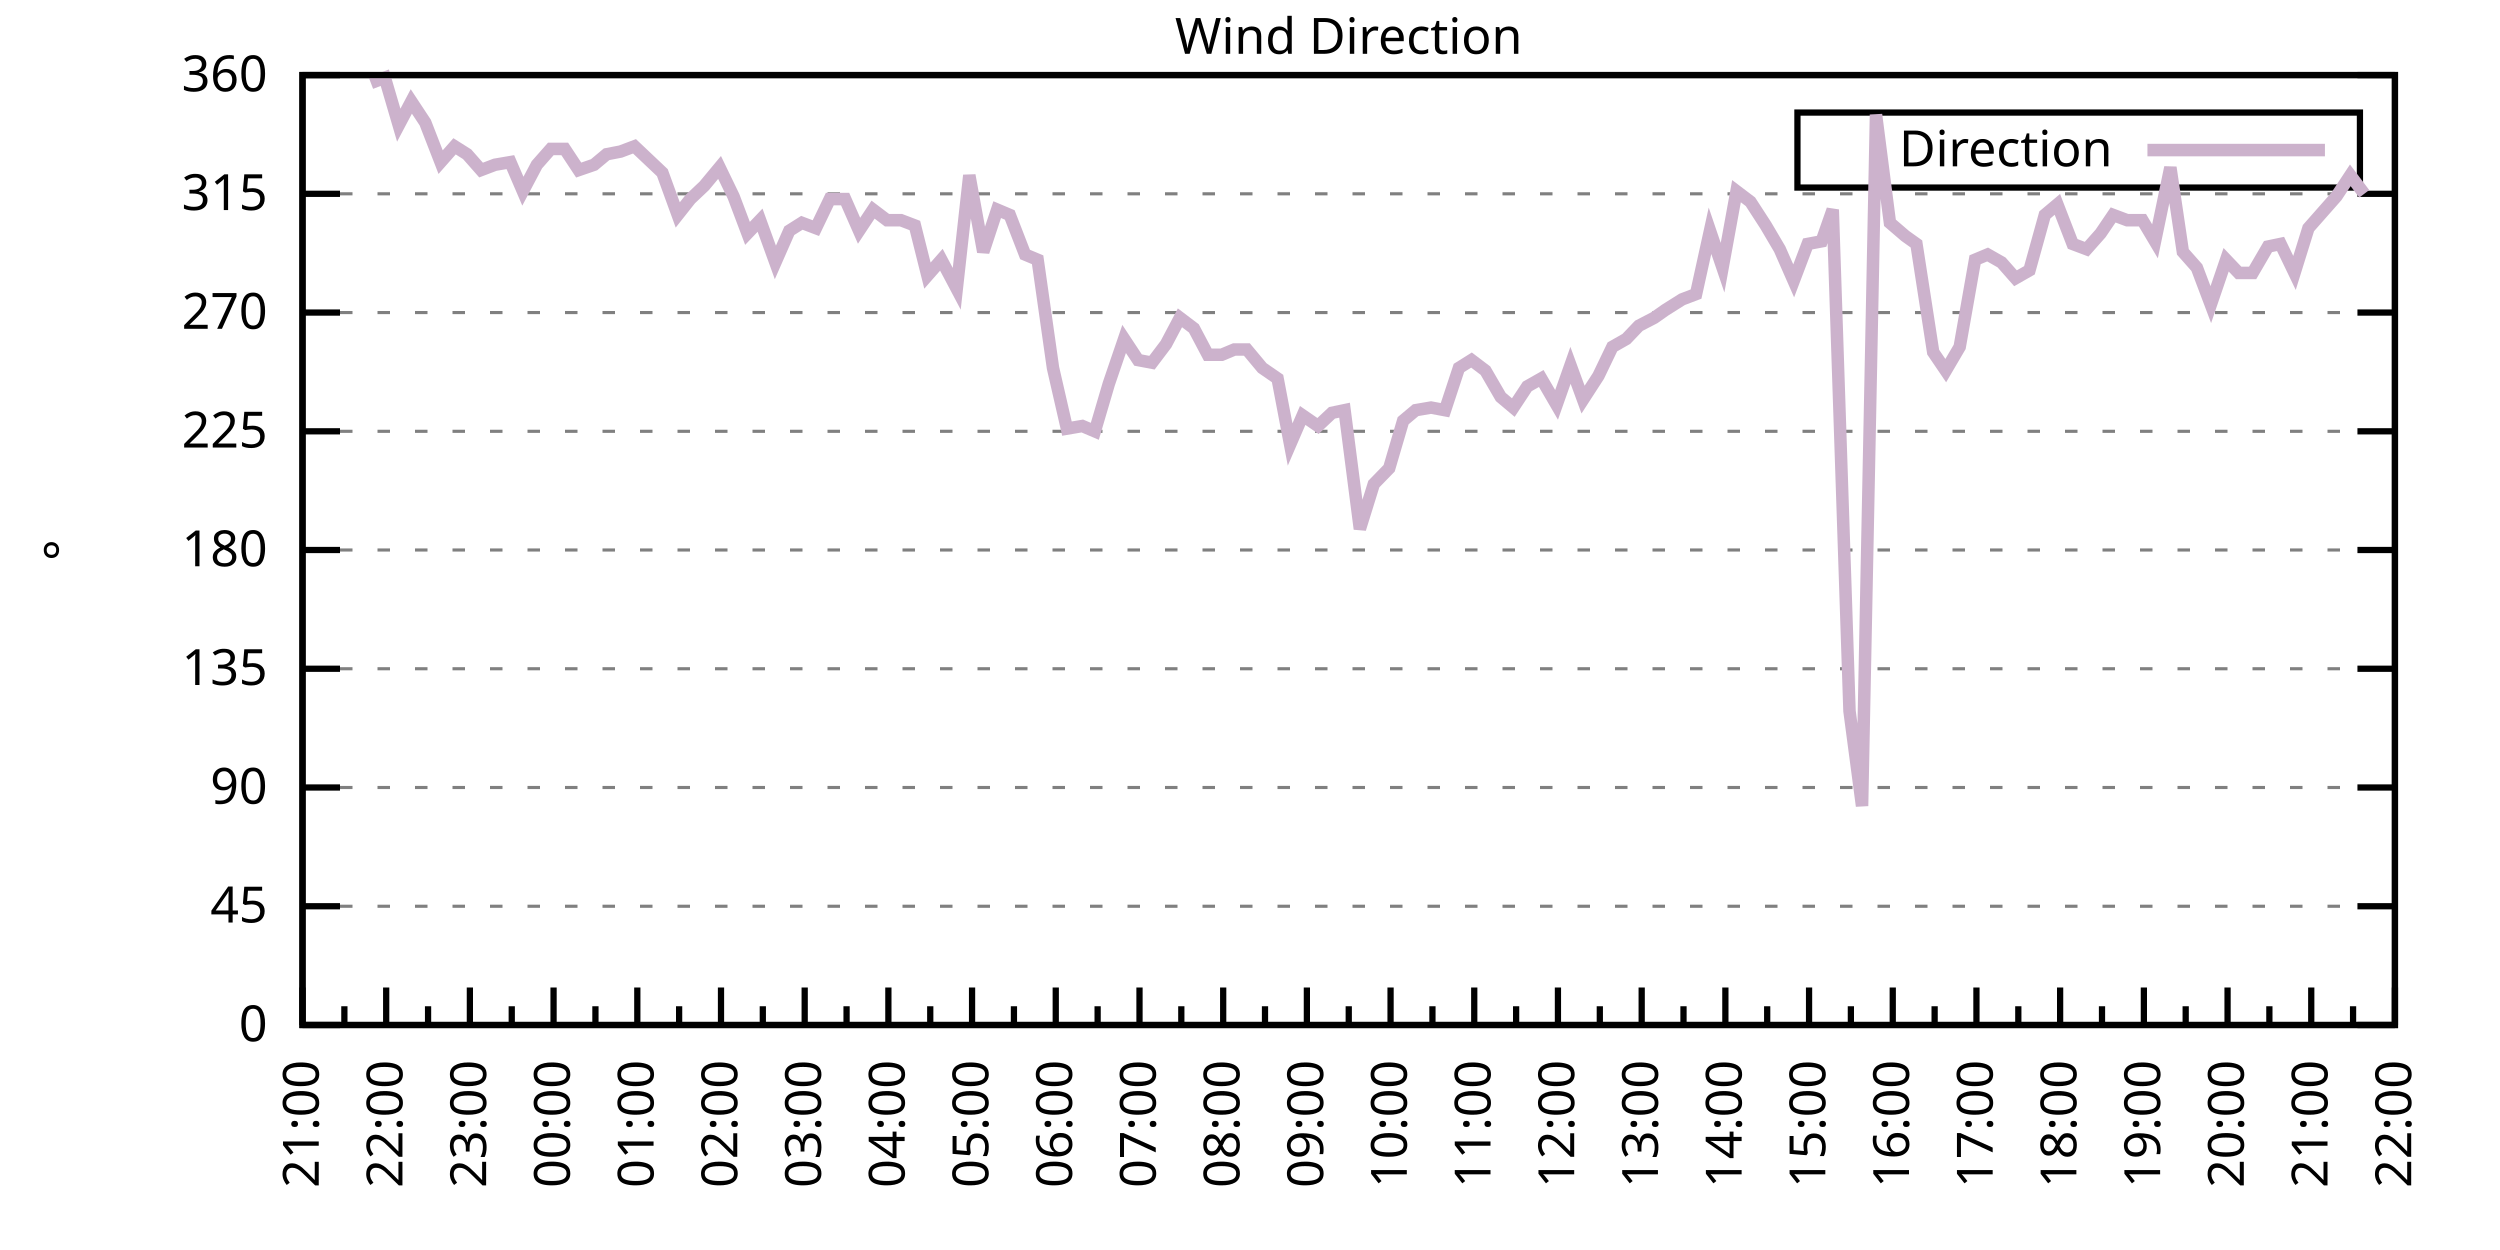
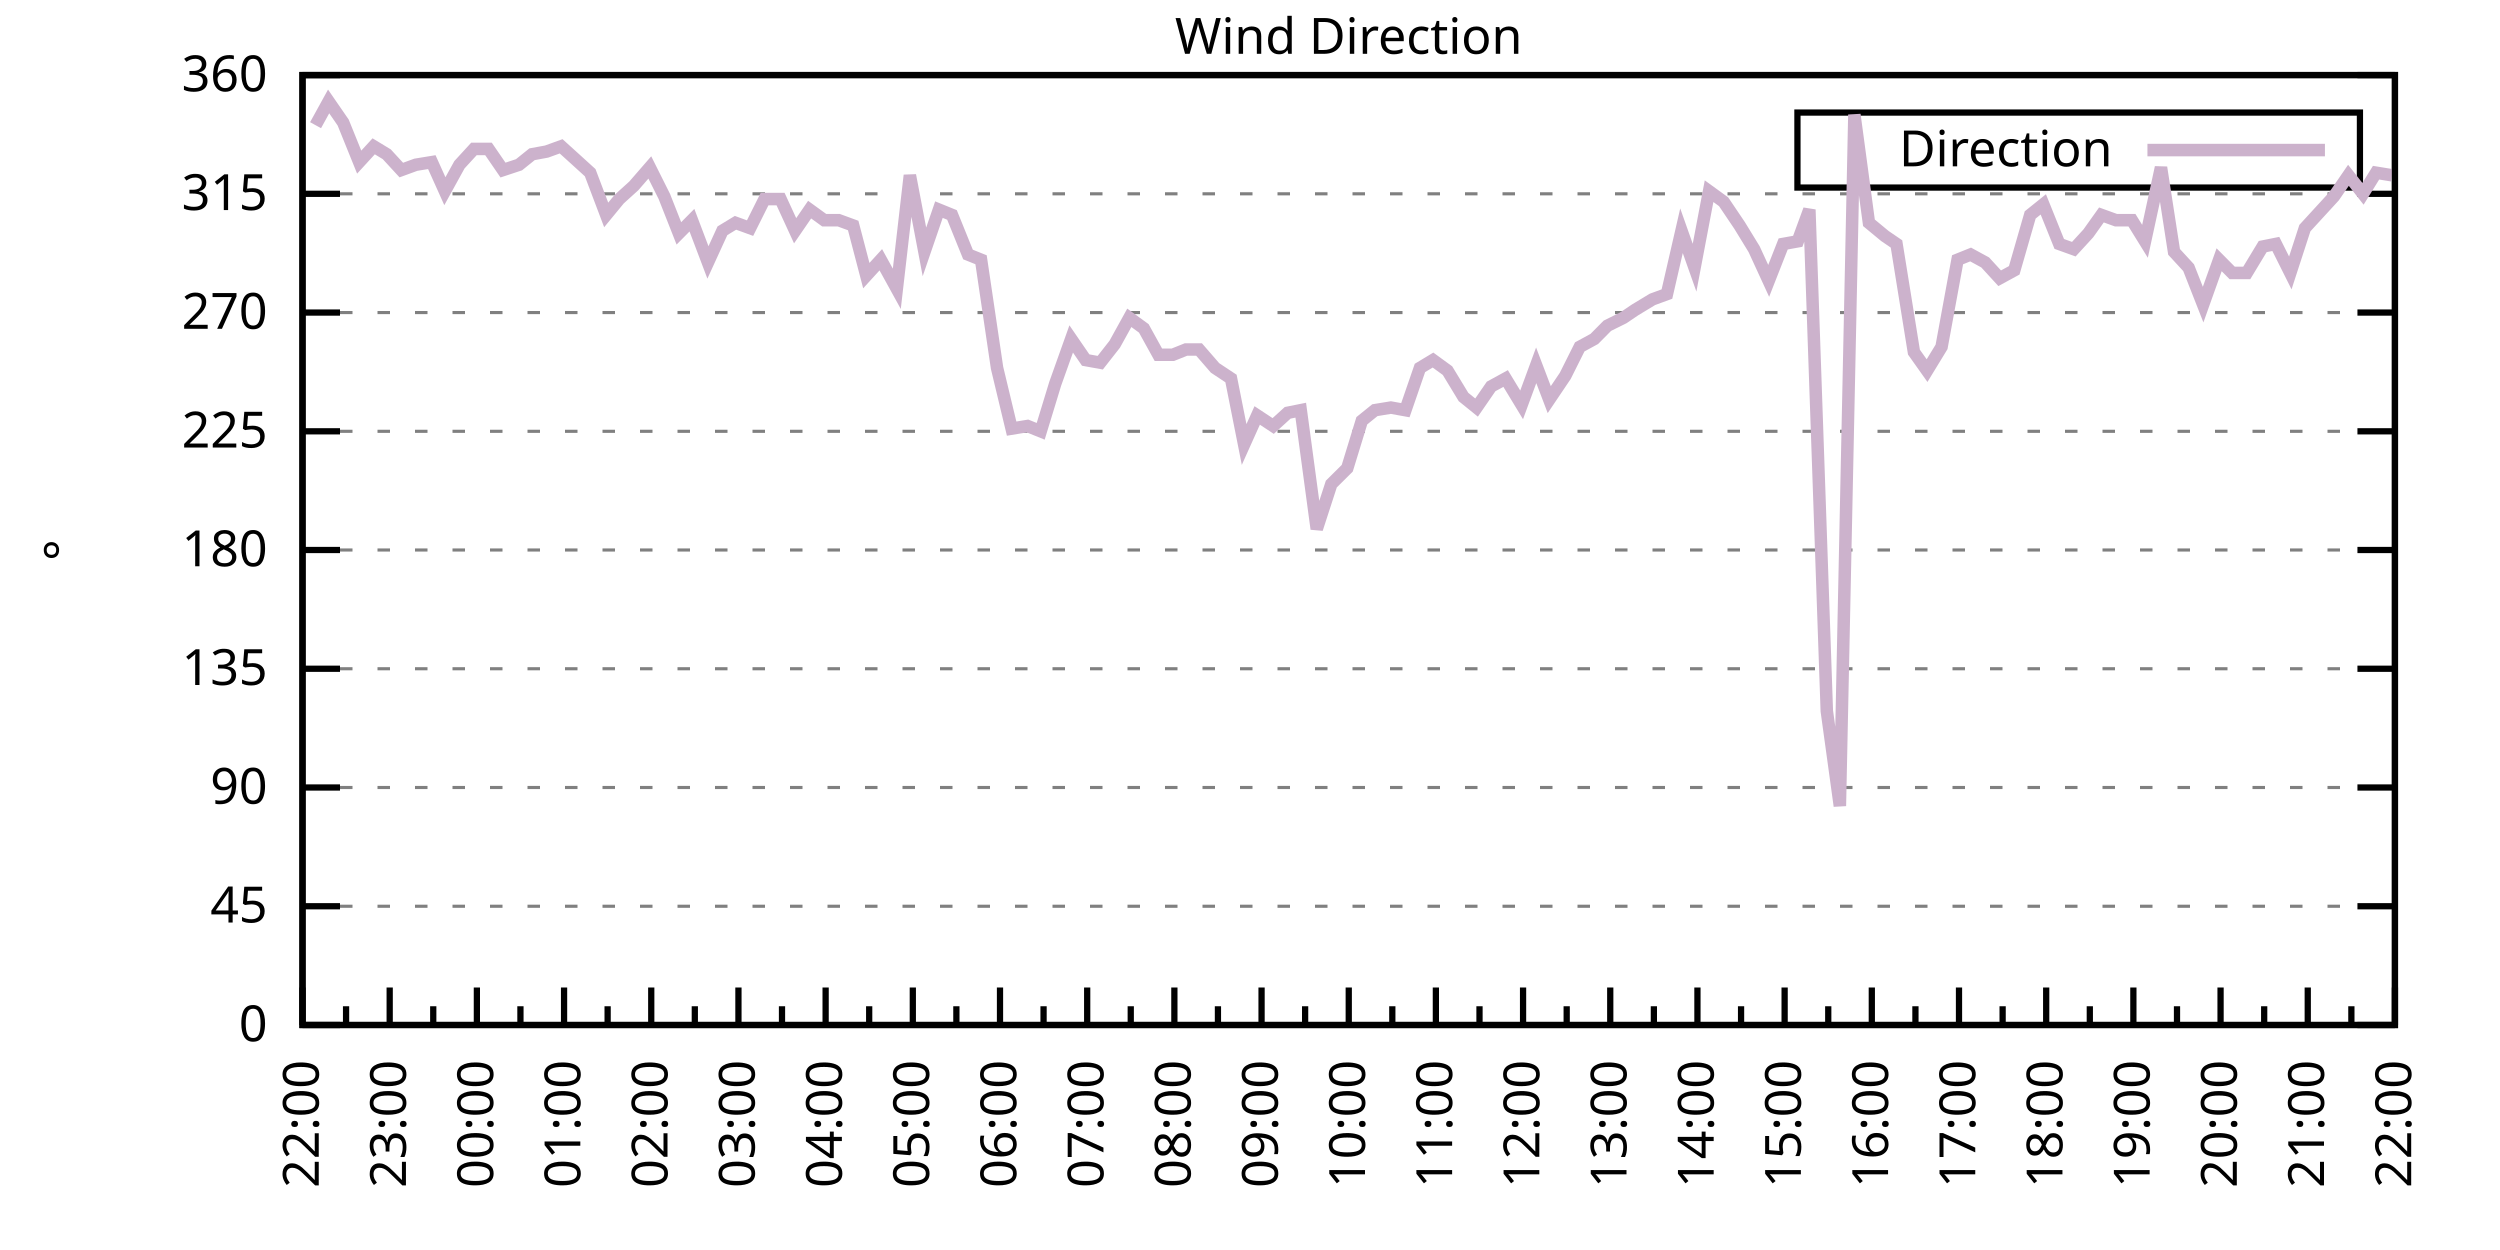
<svg xmlns="http://www.w3.org/2000/svg" xmlns:xlink="http://www.w3.org/1999/xlink" width="400" height="200" viewBox="0 0 400 200">
  <g id="gnuplot_canvas">
    <rect x="0" y="0" width="400" height="200" fill="none" />
    <defs>
      <circle id="gpDot" r="0.5" stroke-width="0.5" stroke="currentColor" />
      <path id="gpPt0" stroke-width="0.333" stroke="currentColor" d="M-1,0 h2 M0,-1 v2" />
      <path id="gpPt1" stroke-width="0.333" stroke="currentColor" d="M-1,-1 L1,1 M1,-1 L-1,1" />
      <path id="gpPt2" stroke-width="0.333" stroke="currentColor" d="M-1,0 L1,0 M0,-1 L0,1 M-1,-1 L1,1 M-1,1 L1,-1" />
      <rect id="gpPt3" stroke-width="0.333" stroke="currentColor" x="-1" y="-1" width="2" height="2" />
      <rect id="gpPt4" stroke-width="0.333" stroke="currentColor" fill="currentColor" x="-1" y="-1" width="2" height="2" />
      <circle id="gpPt5" stroke-width="0.333" stroke="currentColor" cx="0" cy="0" r="1" />
      <use xlink:href="#gpPt5" id="gpPt6" fill="currentColor" stroke="none" />
      <path id="gpPt7" stroke-width="0.333" stroke="currentColor" d="M0,-1.33 L-1.33,0.67 L1.33,0.67 z" />
      <use xlink:href="#gpPt7" id="gpPt8" fill="currentColor" stroke="none" />
      <use xlink:href="#gpPt7" id="gpPt9" stroke="currentColor" transform="rotate(180)" />
      <use xlink:href="#gpPt9" id="gpPt10" fill="currentColor" stroke="none" />
      <use xlink:href="#gpPt3" id="gpPt11" stroke="currentColor" transform="rotate(45)" />
      <use xlink:href="#gpPt11" id="gpPt12" fill="currentColor" stroke="none" />
      <path id="gpPt13" stroke-width="0.333" stroke="currentColor" d="M0,1.330 L1.265,0.411 L0.782,-1.067 L-0.782,-1.076 L-1.265,0.411 z" />
      <use xlink:href="#gpPt13" id="gpPt14" fill="currentColor" stroke="none" />
      <filter id="textbox" filterUnits="objectBoundingBox" x="0" y="0" height="1" width="1">
        <feFlood flood-color="white" flood-opacity="1" result="bgnd" />
        <feComposite in="SourceGraphic" in2="bgnd" operator="atop" />
      </filter>
      <filter id="greybox" filterUnits="objectBoundingBox" x="0" y="0" height="1" width="1">
        <feFlood flood-color="lightgrey" flood-opacity="1" result="grey" />
        <feComposite in="SourceGraphic" in2="grey" operator="atop" />
      </filter>
    </defs>
    <g fill="none" color="white" stroke="currentColor" stroke-width="1.00" stroke-linecap="butt" stroke-linejoin="miter">
</g>
    <g fill="none" color="black" stroke="currentColor" stroke-width="1.00" stroke-linecap="butt" stroke-linejoin="miter">
      <g stroke="none" shape-rendering="crispEdges">
        <polygon fill="rgb(255, 255, 255)" points="48.40,164.00 383.18,164.00 383.18,12.02 48.40,12.02 " />
      </g>
    </g>
    <g fill="none" color="black" stroke="currentColor" stroke-width="1.00" stroke-linecap="butt" stroke-linejoin="miter">
</g>
    <g fill="none" color="black" stroke="black" stroke-width="0.50" stroke-linecap="butt" stroke-linejoin="miter">
</g>
    <g fill="none" color="gray" stroke="currentColor" stroke-width="0.50" stroke-linecap="butt" stroke-linejoin="miter">
      <path stroke="gray" stroke-dasharray="2,4" class="gridline" d="M48.40,164.00 L383.19,164.00  " />
    </g>
    <g fill="none" color="gray" stroke="gray" stroke-width="1.00" stroke-linecap="butt" stroke-linejoin="miter">
</g>
    <g fill="none" color="black" stroke="currentColor" stroke-width="1.00" stroke-linecap="butt" stroke-linejoin="miter">
      <path stroke="black" d="M48.40,164.00 L54.40,164.00 M383.19,164.00 L377.19,164.00  " />
      <g transform="translate(42.80,166.60)" stroke="none" fill="black" font-family="Sans" font-size="8.00" text-anchor="end">
        <text>
          <tspan font-family="Sans"> 0</tspan>
        </text>
      </g>
    </g>
    <g fill="none" color="black" stroke="currentColor" stroke-width="1.00" stroke-linecap="butt" stroke-linejoin="miter">
</g>
    <g fill="none" color="black" stroke="black" stroke-width="0.50" stroke-linecap="butt" stroke-linejoin="miter">
</g>
    <g fill="none" color="gray" stroke="currentColor" stroke-width="0.50" stroke-linecap="butt" stroke-linejoin="miter">
      <path stroke="gray" stroke-dasharray="2,4" class="gridline" d="M48.40,145.00 L383.19,145.00  " />
    </g>
    <g fill="none" color="gray" stroke="gray" stroke-width="1.00" stroke-linecap="butt" stroke-linejoin="miter">
</g>
    <g fill="none" color="black" stroke="currentColor" stroke-width="1.00" stroke-linecap="butt" stroke-linejoin="miter">
      <path stroke="black" d="M48.40,145.00 L54.40,145.00 M383.19,145.00 L377.19,145.00  " />
      <g transform="translate(42.80,147.60)" stroke="none" fill="black" font-family="Sans" font-size="8.00" text-anchor="end">
        <text>
          <tspan font-family="Sans"> 45</tspan>
        </text>
      </g>
    </g>
    <g fill="none" color="black" stroke="currentColor" stroke-width="1.00" stroke-linecap="butt" stroke-linejoin="miter">
</g>
    <g fill="none" color="black" stroke="black" stroke-width="0.50" stroke-linecap="butt" stroke-linejoin="miter">
</g>
    <g fill="none" color="gray" stroke="currentColor" stroke-width="0.50" stroke-linecap="butt" stroke-linejoin="miter">
      <path stroke="gray" stroke-dasharray="2,4" class="gridline" d="M48.40,126.00 L383.19,126.00  " />
    </g>
    <g fill="none" color="gray" stroke="gray" stroke-width="1.00" stroke-linecap="butt" stroke-linejoin="miter">
</g>
    <g fill="none" color="black" stroke="currentColor" stroke-width="1.00" stroke-linecap="butt" stroke-linejoin="miter">
      <path stroke="black" d="M48.40,126.00 L54.40,126.00 M383.19,126.00 L377.19,126.00  " />
      <g transform="translate(42.80,128.60)" stroke="none" fill="black" font-family="Sans" font-size="8.00" text-anchor="end">
        <text>
          <tspan font-family="Sans"> 90</tspan>
        </text>
      </g>
    </g>
    <g fill="none" color="black" stroke="currentColor" stroke-width="1.00" stroke-linecap="butt" stroke-linejoin="miter">
</g>
    <g fill="none" color="black" stroke="black" stroke-width="0.50" stroke-linecap="butt" stroke-linejoin="miter">
</g>
    <g fill="none" color="gray" stroke="currentColor" stroke-width="0.50" stroke-linecap="butt" stroke-linejoin="miter">
      <path stroke="gray" stroke-dasharray="2,4" class="gridline" d="M48.40,107.00 L383.19,107.00  " />
    </g>
    <g fill="none" color="gray" stroke="gray" stroke-width="1.00" stroke-linecap="butt" stroke-linejoin="miter">
</g>
    <g fill="none" color="black" stroke="currentColor" stroke-width="1.00" stroke-linecap="butt" stroke-linejoin="miter">
      <path stroke="black" d="M48.40,107.00 L54.40,107.00 M383.19,107.00 L377.19,107.00  " />
      <g transform="translate(42.80,109.60)" stroke="none" fill="black" font-family="Sans" font-size="8.00" text-anchor="end">
        <text>
          <tspan font-family="Sans"> 135</tspan>
        </text>
      </g>
    </g>
    <g fill="none" color="black" stroke="currentColor" stroke-width="1.00" stroke-linecap="butt" stroke-linejoin="miter">
</g>
    <g fill="none" color="black" stroke="black" stroke-width="0.50" stroke-linecap="butt" stroke-linejoin="miter">
</g>
    <g fill="none" color="gray" stroke="currentColor" stroke-width="0.50" stroke-linecap="butt" stroke-linejoin="miter">
      <path stroke="gray" stroke-dasharray="2,4" class="gridline" d="M48.40,88.00 L383.19,88.00  " />
    </g>
    <g fill="none" color="gray" stroke="gray" stroke-width="1.00" stroke-linecap="butt" stroke-linejoin="miter">
</g>
    <g fill="none" color="black" stroke="currentColor" stroke-width="1.00" stroke-linecap="butt" stroke-linejoin="miter">
      <path stroke="black" d="M48.40,88.00 L54.40,88.00 M383.19,88.00 L377.19,88.00  " />
      <g transform="translate(42.80,90.60)" stroke="none" fill="black" font-family="Sans" font-size="8.00" text-anchor="end">
        <text>
          <tspan font-family="Sans"> 180</tspan>
        </text>
      </g>
    </g>
    <g fill="none" color="black" stroke="currentColor" stroke-width="1.00" stroke-linecap="butt" stroke-linejoin="miter">
</g>
    <g fill="none" color="black" stroke="black" stroke-width="0.50" stroke-linecap="butt" stroke-linejoin="miter">
</g>
    <g fill="none" color="gray" stroke="currentColor" stroke-width="0.50" stroke-linecap="butt" stroke-linejoin="miter">
      <path stroke="gray" stroke-dasharray="2,4" class="gridline" d="M48.40,69.01 L383.19,69.01  " />
    </g>
    <g fill="none" color="gray" stroke="gray" stroke-width="1.00" stroke-linecap="butt" stroke-linejoin="miter">
</g>
    <g fill="none" color="black" stroke="currentColor" stroke-width="1.00" stroke-linecap="butt" stroke-linejoin="miter">
      <path stroke="black" d="M48.40,69.01 L54.40,69.01 M383.19,69.01 L377.19,69.01  " />
      <g transform="translate(42.80,71.61)" stroke="none" fill="black" font-family="Sans" font-size="8.00" text-anchor="end">
        <text>
          <tspan font-family="Sans"> 225</tspan>
        </text>
      </g>
    </g>
    <g fill="none" color="black" stroke="currentColor" stroke-width="1.00" stroke-linecap="butt" stroke-linejoin="miter">
</g>
    <g fill="none" color="black" stroke="black" stroke-width="0.50" stroke-linecap="butt" stroke-linejoin="miter">
</g>
    <g fill="none" color="gray" stroke="currentColor" stroke-width="0.50" stroke-linecap="butt" stroke-linejoin="miter">
      <path stroke="gray" stroke-dasharray="2,4" class="gridline" d="M48.40,50.01 L383.19,50.01  " />
    </g>
    <g fill="none" color="gray" stroke="gray" stroke-width="1.00" stroke-linecap="butt" stroke-linejoin="miter">
</g>
    <g fill="none" color="black" stroke="currentColor" stroke-width="1.00" stroke-linecap="butt" stroke-linejoin="miter">
      <path stroke="black" d="M48.40,50.01 L54.40,50.01 M383.19,50.01 L377.19,50.01  " />
      <g transform="translate(42.80,52.61)" stroke="none" fill="black" font-family="Sans" font-size="8.00" text-anchor="end">
        <text>
          <tspan font-family="Sans"> 270</tspan>
        </text>
      </g>
    </g>
    <g fill="none" color="black" stroke="currentColor" stroke-width="1.00" stroke-linecap="butt" stroke-linejoin="miter">
</g>
    <g fill="none" color="black" stroke="black" stroke-width="0.50" stroke-linecap="butt" stroke-linejoin="miter">
</g>
    <g fill="none" color="gray" stroke="currentColor" stroke-width="0.50" stroke-linecap="butt" stroke-linejoin="miter">
      <path stroke="gray" stroke-dasharray="2,4" class="gridline" d="M48.40,31.01 L383.19,31.01  " />
    </g>
    <g fill="none" color="gray" stroke="gray" stroke-width="1.00" stroke-linecap="butt" stroke-linejoin="miter">
</g>
    <g fill="none" color="black" stroke="currentColor" stroke-width="1.00" stroke-linecap="butt" stroke-linejoin="miter">
      <path stroke="black" d="M48.40,31.01 L54.40,31.01 M383.19,31.01 L377.19,31.01  " />
      <g transform="translate(42.80,33.61)" stroke="none" fill="black" font-family="Sans" font-size="8.00" text-anchor="end">
        <text>
          <tspan font-family="Sans"> 315</tspan>
        </text>
      </g>
    </g>
    <g fill="none" color="black" stroke="currentColor" stroke-width="1.00" stroke-linecap="butt" stroke-linejoin="miter">
</g>
    <g fill="none" color="black" stroke="black" stroke-width="0.50" stroke-linecap="butt" stroke-linejoin="miter">
</g>
    <g fill="none" color="gray" stroke="currentColor" stroke-width="0.50" stroke-linecap="butt" stroke-linejoin="miter">
      <path stroke="gray" stroke-dasharray="2,4" class="gridline" d="M48.40,12.01 L383.19,12.01  " />
    </g>
    <g fill="none" color="gray" stroke="gray" stroke-width="1.00" stroke-linecap="butt" stroke-linejoin="miter">
</g>
    <g fill="none" color="black" stroke="currentColor" stroke-width="1.00" stroke-linecap="butt" stroke-linejoin="miter">
      <path stroke="black" d="M48.40,12.01 L54.40,12.01 M383.19,12.01 L377.19,12.01  " />
      <g transform="translate(42.80,14.61)" stroke="none" fill="black" font-family="Sans" font-size="8.00" text-anchor="end">
        <text>
          <tspan font-family="Sans"> 360</tspan>
        </text>
      </g>
    </g>
    <g fill="none" color="black" stroke="currentColor" stroke-width="1.00" stroke-linecap="butt" stroke-linejoin="miter">
      <path stroke="black" d="M48.40,164.00 L48.40,158.00  " />
      <g transform="translate(51.00,169.60) rotate(270)" stroke="none" fill="black" font-family="Sans" font-size="8.00" text-anchor="end">
        <text>
+           <tspan font-family="Sans">22:00</tspan>
+         </text>
+       </g>
+     </g>
+     <g fill="none" color="black" stroke="currentColor" stroke-width="1.00" stroke-linecap="butt" stroke-linejoin="miter">
+       <path stroke="black" d="M55.37,164.00 L55.37,161.00 M62.35,164.00 L62.35,158.00  " />
+       <g transform="translate(64.95,169.60) rotate(270)" stroke="none" fill="black" font-family="Sans" font-size="8.00" text-anchor="end">
+         <text>
+           <tspan font-family="Sans">23:00</tspan>
+         </text>
+       </g>
+     </g>
+     <g fill="none" color="black" stroke="currentColor" stroke-width="1.00" stroke-linecap="butt" stroke-linejoin="miter">
+       <path stroke="black" d="M69.32,164.00 L69.32,161.00 M76.30,164.00 L76.30,158.00  " />
+       <g transform="translate(78.90,169.60) rotate(270)" stroke="none" fill="black" font-family="Sans" font-size="8.00" text-anchor="end">
+         <text>
+           <tspan font-family="Sans">00:00</tspan>
+         </text>
+       </g>
+     </g>
+     <g fill="none" color="black" stroke="currentColor" stroke-width="1.00" stroke-linecap="butt" stroke-linejoin="miter">
+       <path stroke="black" d="M83.27,164.00 L83.27,161.00 M90.25,164.00 L90.25,158.00  " />
+       <g transform="translate(92.85,169.60) rotate(270)" stroke="none" fill="black" font-family="Sans" font-size="8.00" text-anchor="end">
+         <text>
+           <tspan font-family="Sans">01:00</tspan>
+         </text>
+       </g>
+     </g>
+     <g fill="none" color="black" stroke="currentColor" stroke-width="1.00" stroke-linecap="butt" stroke-linejoin="miter">
+       <path stroke="black" d="M97.22,164.00 L97.22,161.00 M104.20,164.00 L104.20,158.00  " />
+       <g transform="translate(106.80,169.60) rotate(270)" stroke="none" fill="black" font-family="Sans" font-size="8.00" text-anchor="end">
+         <text>
+           <tspan font-family="Sans">02:00</tspan>
+         </text>
+       </g>
+     </g>
+     <g fill="none" color="black" stroke="currentColor" stroke-width="1.00" stroke-linecap="butt" stroke-linejoin="miter">
+       <path stroke="black" d="M111.17,164.00 L111.17,161.00 M118.15,164.00 L118.15,158.00  " />
+       <g transform="translate(120.75,169.60) rotate(270)" stroke="none" fill="black" font-family="Sans" font-size="8.00" text-anchor="end">
+         <text>
+           <tspan font-family="Sans">03:00</tspan>
+         </text>
+       </g>
+     </g>
+     <g fill="none" color="black" stroke="currentColor" stroke-width="1.00" stroke-linecap="butt" stroke-linejoin="miter">
+       <path stroke="black" d="M125.12,164.00 L125.12,161.00 M132.10,164.00 L132.10,158.00  " />
+       <g transform="translate(134.70,169.60) rotate(270)" stroke="none" fill="black" font-family="Sans" font-size="8.00" text-anchor="end">
+         <text>
+           <tspan font-family="Sans">04:00</tspan>
+         </text>
+       </g>
+     </g>
+     <g fill="none" color="black" stroke="currentColor" stroke-width="1.00" stroke-linecap="butt" stroke-linejoin="miter">
+       <path stroke="black" d="M139.07,164.00 L139.07,161.00 M146.05,164.00 L146.05,158.00  " />
+       <g transform="translate(148.65,169.60) rotate(270)" stroke="none" fill="black" font-family="Sans" font-size="8.00" text-anchor="end">
+         <text>
+           <tspan font-family="Sans">05:00</tspan>
+         </text>
+       </g>
+     </g>
+     <g fill="none" color="black" stroke="currentColor" stroke-width="1.00" stroke-linecap="butt" stroke-linejoin="miter">
+       <path stroke="black" d="M153.02,164.00 L153.02,161.00 M160.00,164.00 L160.00,158.00  " />
+       <g transform="translate(162.60,169.60) rotate(270)" stroke="none" fill="black" font-family="Sans" font-size="8.00" text-anchor="end">
+         <text>
+           <tspan font-family="Sans">06:00</tspan>
+         </text>
+       </g>
+     </g>
+     <g fill="none" color="black" stroke="currentColor" stroke-width="1.00" stroke-linecap="butt" stroke-linejoin="miter">
+       <path stroke="black" d="M166.97,164.00 L166.97,161.00 M173.95,164.00 L173.95,158.00  " />
+       <g transform="translate(176.55,169.60) rotate(270)" stroke="none" fill="black" font-family="Sans" font-size="8.00" text-anchor="end">
+         <text>
+           <tspan font-family="Sans">07:00</tspan>
+         </text>
+       </g>
+     </g>
+     <g fill="none" color="black" stroke="currentColor" stroke-width="1.00" stroke-linecap="butt" stroke-linejoin="miter">
+       <path stroke="black" d="M180.92,164.00 L180.92,161.00 M187.90,164.00 L187.90,158.00  " />
+       <g transform="translate(190.50,169.60) rotate(270)" stroke="none" fill="black" font-family="Sans" font-size="8.00" text-anchor="end">
+         <text>
+           <tspan font-family="Sans">08:00</tspan>
+         </text>
+       </g>
+     </g>
+     <g fill="none" color="black" stroke="currentColor" stroke-width="1.00" stroke-linecap="butt" stroke-linejoin="miter">
+       <path stroke="black" d="M194.87,164.00 L194.87,161.00 M201.85,164.00 L201.85,158.00  " />
+       <g transform="translate(204.45,169.60) rotate(270)" stroke="none" fill="black" font-family="Sans" font-size="8.00" text-anchor="end">
+         <text>
+           <tspan font-family="Sans">09:00</tspan>
+         </text>
+       </g>
+     </g>
+     <g fill="none" color="black" stroke="currentColor" stroke-width="1.00" stroke-linecap="butt" stroke-linejoin="miter">
+       <path stroke="black" d="M208.82,164.00 L208.82,161.00 M215.80,164.00 L215.80,158.00  " />
+       <g transform="translate(218.40,169.60) rotate(270)" stroke="none" fill="black" font-family="Sans" font-size="8.00" text-anchor="end">
+         <text>
+           <tspan font-family="Sans">10:00</tspan>
+         </text>
+       </g>
+     </g>
+     <g fill="none" color="black" stroke="currentColor" stroke-width="1.00" stroke-linecap="butt" stroke-linejoin="miter">
+       <path stroke="black" d="M222.77,164.00 L222.77,161.00 M229.74,164.00 L229.74,158.00  " />
+       <g transform="translate(232.34,169.60) rotate(270)" stroke="none" fill="black" font-family="Sans" font-size="8.00" text-anchor="end">
+         <text>
+           <tspan font-family="Sans">11:00</tspan>
+         </text>
+       </g>
+     </g>
+     <g fill="none" color="black" stroke="currentColor" stroke-width="1.00" stroke-linecap="butt" stroke-linejoin="miter">
+       <path stroke="black" d="M236.72,164.00 L236.72,161.00 M243.69,164.00 L243.69,158.00  " />
+       <g transform="translate(246.29,169.60) rotate(270)" stroke="none" fill="black" font-family="Sans" font-size="8.00" text-anchor="end">
+         <text>
+           <tspan font-family="Sans">12:00</tspan>
+         </text>
+       </g>
+     </g>
+     <g fill="none" color="black" stroke="currentColor" stroke-width="1.00" stroke-linecap="butt" stroke-linejoin="miter">
+       <path stroke="black" d="M250.67,164.00 L250.67,161.00 M257.64,164.00 L257.64,158.00  " />
+       <g transform="translate(260.24,169.60) rotate(270)" stroke="none" fill="black" font-family="Sans" font-size="8.00" text-anchor="end">
+         <text>
+           <tspan font-family="Sans">13:00</tspan>
+         </text>
+       </g>
+     </g>
+     <g fill="none" color="black" stroke="currentColor" stroke-width="1.00" stroke-linecap="butt" stroke-linejoin="miter">
+       <path stroke="black" d="M264.62,164.00 L264.62,161.00 M271.59,164.00 L271.59,158.00  " />
+       <g transform="translate(274.19,169.60) rotate(270)" stroke="none" fill="black" font-family="Sans" font-size="8.00" text-anchor="end">
+         <text>
+           <tspan font-family="Sans">14:00</tspan>
+         </text>
+       </g>
+     </g>
+     <g fill="none" color="black" stroke="currentColor" stroke-width="1.00" stroke-linecap="butt" stroke-linejoin="miter">
+       <path stroke="black" d="M278.57,164.00 L278.57,161.00 M285.54,164.00 L285.54,158.00  " />
+       <g transform="translate(288.14,169.60) rotate(270)" stroke="none" fill="black" font-family="Sans" font-size="8.00" text-anchor="end">
+         <text>
+           <tspan font-family="Sans">15:00</tspan>
+         </text>
+       </g>
+     </g>
+     <g fill="none" color="black" stroke="currentColor" stroke-width="1.00" stroke-linecap="butt" stroke-linejoin="miter">
+       <path stroke="black" d="M292.52,164.00 L292.52,161.00 M299.49,164.00 L299.49,158.00  " />
+       <g transform="translate(302.09,169.60) rotate(270)" stroke="none" fill="black" font-family="Sans" font-size="8.00" text-anchor="end">
+         <text>
+           <tspan font-family="Sans">16:00</tspan>
+         </text>
+       </g>
+     </g>
+     <g fill="none" color="black" stroke="currentColor" stroke-width="1.00" stroke-linecap="butt" stroke-linejoin="miter">
+       <path stroke="black" d="M306.47,164.00 L306.47,161.00 M313.44,164.00 L313.44,158.00  " />
+       <g transform="translate(316.04,169.60) rotate(270)" stroke="none" fill="black" font-family="Sans" font-size="8.00" text-anchor="end">
+         <text>
+           <tspan font-family="Sans">17:00</tspan>
+         </text>
+       </g>
+     </g>
+     <g fill="none" color="black" stroke="currentColor" stroke-width="1.00" stroke-linecap="butt" stroke-linejoin="miter">
+       <path stroke="black" d="M320.42,164.00 L320.42,161.00 M327.39,164.00 L327.39,158.00  " />
+       <g transform="translate(329.99,169.60) rotate(270)" stroke="none" fill="black" font-family="Sans" font-size="8.00" text-anchor="end">
+         <text>
+           <tspan font-family="Sans">18:00</tspan>
+         </text>
+       </g>
+     </g>
+     <g fill="none" color="black" stroke="currentColor" stroke-width="1.00" stroke-linecap="butt" stroke-linejoin="miter">
+       <path stroke="black" d="M334.37,164.00 L334.37,161.00 M341.34,164.00 L341.34,158.00  " />
+       <g transform="translate(343.94,169.60) rotate(270)" stroke="none" fill="black" font-family="Sans" font-size="8.00" text-anchor="end">
+         <text>
+           <tspan font-family="Sans">19:00</tspan>
+         </text>
+       </g>
+     </g>
+     <g fill="none" color="black" stroke="currentColor" stroke-width="1.00" stroke-linecap="butt" stroke-linejoin="miter">
+       <path stroke="black" d="M348.32,164.00 L348.32,161.00 M355.29,164.00 L355.29,158.00  " />
+       <g transform="translate(357.89,169.60) rotate(270)" stroke="none" fill="black" font-family="Sans" font-size="8.00" text-anchor="end">
+         <text>
+           <tspan font-family="Sans">20:00</tspan>
+         </text>
+       </g>
+     </g>
+     <g fill="none" color="black" stroke="currentColor" stroke-width="1.00" stroke-linecap="butt" stroke-linejoin="miter">
+       <path stroke="black" d="M362.27,164.00 L362.27,161.00 M369.24,164.00 L369.24,158.00  " />
+       <g transform="translate(371.84,169.60) rotate(270)" stroke="none" fill="black" font-family="Sans" font-size="8.00" text-anchor="end">
+         <text>
          <tspan font-family="Sans">21:00</tspan>
        </text>
      </g>
    </g>
    <g fill="none" color="black" stroke="currentColor" stroke-width="1.00" stroke-linecap="butt" stroke-linejoin="miter">
-       <path stroke="black" d="M55.10,164.00 L55.10,161.00 M61.79,164.00 L61.79,158.00  " />
-       <g transform="translate(64.39,169.60) rotate(270)" stroke="none" fill="black" font-family="Sans" font-size="8.00" text-anchor="end">
-         <text>
-           <tspan font-family="Sans">22:00</tspan>
-         </text>
-       </g>
-     </g>
-     <g fill="none" color="black" stroke="currentColor" stroke-width="1.00" stroke-linecap="butt" stroke-linejoin="miter">
-       <path stroke="black" d="M68.49,164.00 L68.49,161.00 M75.18,164.00 L75.18,158.00  " />
-       <g transform="translate(77.78,169.60) rotate(270)" stroke="none" fill="black" font-family="Sans" font-size="8.00" text-anchor="end">
-         <text>
-           <tspan font-family="Sans">23:00</tspan>
-         </text>
-       </g>
-     </g>
-     <g fill="none" color="black" stroke="currentColor" stroke-width="1.00" stroke-linecap="butt" stroke-linejoin="miter">
-       <path stroke="black" d="M81.88,164.00 L81.88,161.00 M88.57,164.00 L88.57,158.00  " />
-       <g transform="translate(91.17,169.60) rotate(270)" stroke="none" fill="black" font-family="Sans" font-size="8.00" text-anchor="end">
-         <text>
-           <tspan font-family="Sans">00:00</tspan>
-         </text>
-       </g>
-     </g>
-     <g fill="none" color="black" stroke="currentColor" stroke-width="1.00" stroke-linecap="butt" stroke-linejoin="miter">
-       <path stroke="black" d="M95.27,164.00 L95.27,161.00 M101.97,164.00 L101.97,158.00  " />
-       <g transform="translate(104.57,169.60) rotate(270)" stroke="none" fill="black" font-family="Sans" font-size="8.00" text-anchor="end">
-         <text>
-           <tspan font-family="Sans">01:00</tspan>
-         </text>
-       </g>
-     </g>
-     <g fill="none" color="black" stroke="currentColor" stroke-width="1.00" stroke-linecap="butt" stroke-linejoin="miter">
-       <path stroke="black" d="M108.66,164.00 L108.66,161.00 M115.36,164.00 L115.36,158.00  " />
-       <g transform="translate(117.96,169.60) rotate(270)" stroke="none" fill="black" font-family="Sans" font-size="8.00" text-anchor="end">
-         <text>
-           <tspan font-family="Sans">02:00</tspan>
-         </text>
-       </g>
-     </g>
-     <g fill="none" color="black" stroke="currentColor" stroke-width="1.00" stroke-linecap="butt" stroke-linejoin="miter">
-       <path stroke="black" d="M122.05,164.00 L122.05,161.00 M128.75,164.00 L128.75,158.00  " />
-       <g transform="translate(131.35,169.60) rotate(270)" stroke="none" fill="black" font-family="Sans" font-size="8.00" text-anchor="end">
-         <text>
-           <tspan font-family="Sans">03:00</tspan>
-         </text>
-       </g>
-     </g>
-     <g fill="none" color="black" stroke="currentColor" stroke-width="1.00" stroke-linecap="butt" stroke-linejoin="miter">
-       <path stroke="black" d="M135.45,164.00 L135.45,161.00 M142.14,164.00 L142.14,158.00  " />
-       <g transform="translate(144.74,169.60) rotate(270)" stroke="none" fill="black" font-family="Sans" font-size="8.00" text-anchor="end">
-         <text>
-           <tspan font-family="Sans">04:00</tspan>
-         </text>
-       </g>
-     </g>
-     <g fill="none" color="black" stroke="currentColor" stroke-width="1.00" stroke-linecap="butt" stroke-linejoin="miter">
-       <path stroke="black" d="M148.84,164.00 L148.84,161.00 M155.53,164.00 L155.53,158.00  " />
-       <g transform="translate(158.13,169.60) rotate(270)" stroke="none" fill="black" font-family="Sans" font-size="8.00" text-anchor="end">
-         <text>
-           <tspan font-family="Sans">05:00</tspan>
-         </text>
-       </g>
-     </g>
-     <g fill="none" color="black" stroke="currentColor" stroke-width="1.00" stroke-linecap="butt" stroke-linejoin="miter">
-       <path stroke="black" d="M162.23,164.00 L162.23,161.00 M168.92,164.00 L168.92,158.00  " />
-       <g transform="translate(171.52,169.60) rotate(270)" stroke="none" fill="black" font-family="Sans" font-size="8.00" text-anchor="end">
-         <text>
-           <tspan font-family="Sans">06:00</tspan>
-         </text>
-       </g>
-     </g>
-     <g fill="none" color="black" stroke="currentColor" stroke-width="1.00" stroke-linecap="butt" stroke-linejoin="miter">
-       <path stroke="black" d="M175.62,164.00 L175.62,161.00 M182.32,164.00 L182.32,158.00  " />
-       <g transform="translate(184.92,169.60) rotate(270)" stroke="none" fill="black" font-family="Sans" font-size="8.00" text-anchor="end">
-         <text>
-           <tspan font-family="Sans">07:00</tspan>
-         </text>
-       </g>
-     </g>
-     <g fill="none" color="black" stroke="currentColor" stroke-width="1.00" stroke-linecap="butt" stroke-linejoin="miter">
-       <path stroke="black" d="M189.01,164.00 L189.01,161.00 M195.71,164.00 L195.71,158.00  " />
-       <g transform="translate(198.31,169.60) rotate(270)" stroke="none" fill="black" font-family="Sans" font-size="8.00" text-anchor="end">
-         <text>
-           <tspan font-family="Sans">08:00</tspan>
-         </text>
-       </g>
-     </g>
-     <g fill="none" color="black" stroke="currentColor" stroke-width="1.00" stroke-linecap="butt" stroke-linejoin="miter">
-       <path stroke="black" d="M202.40,164.00 L202.40,161.00 M209.10,164.00 L209.10,158.00  " />
-       <g transform="translate(211.70,169.60) rotate(270)" stroke="none" fill="black" font-family="Sans" font-size="8.00" text-anchor="end">
-         <text>
-           <tspan font-family="Sans">09:00</tspan>
-         </text>
-       </g>
-     </g>
-     <g fill="none" color="black" stroke="currentColor" stroke-width="1.00" stroke-linecap="butt" stroke-linejoin="miter">
-       <path stroke="black" d="M215.80,164.00 L215.80,161.00 M222.49,164.00 L222.49,158.00  " />
-       <g transform="translate(225.09,169.60) rotate(270)" stroke="none" fill="black" font-family="Sans" font-size="8.00" text-anchor="end">
-         <text>
-           <tspan font-family="Sans">10:00</tspan>
-         </text>
-       </g>
-     </g>
-     <g fill="none" color="black" stroke="currentColor" stroke-width="1.00" stroke-linecap="butt" stroke-linejoin="miter">
-       <path stroke="black" d="M229.19,164.00 L229.19,161.00 M235.88,164.00 L235.88,158.00  " />
-       <g transform="translate(238.48,169.60) rotate(270)" stroke="none" fill="black" font-family="Sans" font-size="8.00" text-anchor="end">
-         <text>
-           <tspan font-family="Sans">11:00</tspan>
-         </text>
-       </g>
-     </g>
-     <g fill="none" color="black" stroke="currentColor" stroke-width="1.00" stroke-linecap="butt" stroke-linejoin="miter">
-       <path stroke="black" d="M242.58,164.00 L242.58,161.00 M249.27,164.00 L249.27,158.00  " />
-       <g transform="translate(251.87,169.60) rotate(270)" stroke="none" fill="black" font-family="Sans" font-size="8.00" text-anchor="end">
-         <text>
-           <tspan font-family="Sans">12:00</tspan>
-         </text>
-       </g>
-     </g>
-     <g fill="none" color="black" stroke="currentColor" stroke-width="1.00" stroke-linecap="butt" stroke-linejoin="miter">
-       <path stroke="black" d="M255.97,164.00 L255.97,161.00 M262.67,164.00 L262.67,158.00  " />
-       <g transform="translate(265.27,169.60) rotate(270)" stroke="none" fill="black" font-family="Sans" font-size="8.00" text-anchor="end">
-         <text>
-           <tspan font-family="Sans">13:00</tspan>
-         </text>
-       </g>
-     </g>
-     <g fill="none" color="black" stroke="currentColor" stroke-width="1.00" stroke-linecap="butt" stroke-linejoin="miter">
-       <path stroke="black" d="M269.36,164.00 L269.36,161.00 M276.06,164.00 L276.06,158.00  " />
-       <g transform="translate(278.66,169.60) rotate(270)" stroke="none" fill="black" font-family="Sans" font-size="8.00" text-anchor="end">
-         <text>
-           <tspan font-family="Sans">14:00</tspan>
-         </text>
-       </g>
-     </g>
-     <g fill="none" color="black" stroke="currentColor" stroke-width="1.00" stroke-linecap="butt" stroke-linejoin="miter">
-       <path stroke="black" d="M282.75,164.00 L282.75,161.00 M289.45,164.00 L289.45,158.00  " />
-       <g transform="translate(292.05,169.60) rotate(270)" stroke="none" fill="black" font-family="Sans" font-size="8.00" text-anchor="end">
-         <text>
-           <tspan font-family="Sans">15:00</tspan>
-         </text>
-       </g>
-     </g>
-     <g fill="none" color="black" stroke="currentColor" stroke-width="1.00" stroke-linecap="butt" stroke-linejoin="miter">
-       <path stroke="black" d="M296.14,164.00 L296.14,161.00 M302.84,164.00 L302.84,158.00  " />
-       <g transform="translate(305.44,169.60) rotate(270)" stroke="none" fill="black" font-family="Sans" font-size="8.00" text-anchor="end">
-         <text>
-           <tspan font-family="Sans">16:00</tspan>
-         </text>
-       </g>
-     </g>
-     <g fill="none" color="black" stroke="currentColor" stroke-width="1.00" stroke-linecap="butt" stroke-linejoin="miter">
-       <path stroke="black" d="M309.54,164.00 L309.54,161.00 M316.23,164.00 L316.23,158.00  " />
-       <g transform="translate(318.83,169.60) rotate(270)" stroke="none" fill="black" font-family="Sans" font-size="8.00" text-anchor="end">
-         <text>
-           <tspan font-family="Sans">17:00</tspan>
-         </text>
-       </g>
-     </g>
-     <g fill="none" color="black" stroke="currentColor" stroke-width="1.00" stroke-linecap="butt" stroke-linejoin="miter">
-       <path stroke="black" d="M322.93,164.00 L322.93,161.00 M329.62,164.00 L329.62,158.00  " />
-       <g transform="translate(332.22,169.60) rotate(270)" stroke="none" fill="black" font-family="Sans" font-size="8.00" text-anchor="end">
-         <text>
-           <tspan font-family="Sans">18:00</tspan>
-         </text>
-       </g>
-     </g>
-     <g fill="none" color="black" stroke="currentColor" stroke-width="1.00" stroke-linecap="butt" stroke-linejoin="miter">
-       <path stroke="black" d="M336.32,164.00 L336.32,161.00 M343.02,164.00 L343.02,158.00  " />
-       <g transform="translate(345.62,169.60) rotate(270)" stroke="none" fill="black" font-family="Sans" font-size="8.00" text-anchor="end">
-         <text>
-           <tspan font-family="Sans">19:00</tspan>
-         </text>
-       </g>
-     </g>
-     <g fill="none" color="black" stroke="currentColor" stroke-width="1.00" stroke-linecap="butt" stroke-linejoin="miter">
-       <path stroke="black" d="M349.71,164.00 L349.71,161.00 M356.41,164.00 L356.41,158.00  " />
-       <g transform="translate(359.01,169.60) rotate(270)" stroke="none" fill="black" font-family="Sans" font-size="8.00" text-anchor="end">
-         <text>
-           <tspan font-family="Sans">20:00</tspan>
-         </text>
-       </g>
-     </g>
-     <g fill="none" color="black" stroke="currentColor" stroke-width="1.00" stroke-linecap="butt" stroke-linejoin="miter">
-       <path stroke="black" d="M363.10,164.00 L363.10,161.00 M369.80,164.00 L369.80,158.00  " />
-       <g transform="translate(372.40,169.60) rotate(270)" stroke="none" fill="black" font-family="Sans" font-size="8.00" text-anchor="end">
-         <text>
-           <tspan font-family="Sans">21:00</tspan>
-         </text>
-       </g>
-     </g>
-     <g fill="none" color="black" stroke="currentColor" stroke-width="1.00" stroke-linecap="butt" stroke-linejoin="miter">
-       <path stroke="black" d="M376.49,164.00 L376.49,161.00 M383.19,164.00 L383.19,158.00  " />
+       <path stroke="black" d="M376.22,164.00 L376.22,161.00 M383.19,164.00 L383.19,158.00  " />
      <g transform="translate(385.79,169.60) rotate(270)" stroke="none" fill="black" font-family="Sans" font-size="8.00" text-anchor="end">
        <text>
          <tspan font-family="Sans">22:00</tspan>
        </text>
      </g>
    </g>
    <g fill="none" color="black" stroke="currentColor" stroke-width="1.00" stroke-linecap="butt" stroke-linejoin="miter">
</g>
    <g fill="none" color="black" stroke="currentColor" stroke-width="1.00" stroke-linecap="butt" stroke-linejoin="miter">
      <path stroke="black" d="M48.40,12.01 L48.40,164.00 L383.19,164.00 L383.19,12.01 L48.40,12.01 Z  " />
    </g>
    <g fill="none" color="black" stroke="currentColor" stroke-width="1.00" stroke-linecap="butt" stroke-linejoin="miter">
      <g transform="translate(12.80,88.01) rotate(270)" stroke="none" fill="black" font-family="Sans" font-size="8.00" text-anchor="middle">
        <text>
          <tspan font-family="Sans">°</tspan>
        </text>
      </g>
    </g>
    <g fill="none" color="black" stroke="currentColor" stroke-width="1.00" stroke-linecap="butt" stroke-linejoin="miter">
</g>
    <g fill="none" color="black" stroke="currentColor" stroke-width="1.00" stroke-linecap="butt" stroke-linejoin="miter">
      <path stroke="black" d="M287.59,30.01 L287.59,18.01 L377.59,18.01 L377.59,30.01 L287.59,30.01 Z  " />
    </g>
    <g id="Wind_direction_plot_1">
      <g fill="none" color="white" stroke="black" stroke-width="2.00" stroke-linecap="butt" stroke-linejoin="miter">
</g>
      <g fill="none" color="black" stroke="currentColor" stroke-width="2.00" stroke-linecap="butt" stroke-linejoin="miter">
        <g transform="translate(337.99,26.61)" stroke="none" fill="black" font-family="Sans" font-size="8.00" text-anchor="end">
          <text>
            <tspan font-family="Sans">Direction</tspan>
          </text>
        </g>
      </g>
      <g fill="none" color="black" stroke="currentColor" stroke-width="2.00" stroke-linecap="butt" stroke-linejoin="miter">
-         <path stroke="rgb(204, 178, 204)" d="M343.59,24.01 L371.99,24.01 M59.34,13.28 L61.57,12.43 L63.80,20.03 L65.81,16.23 L68.04,19.61 L70.50,25.94   L72.73,23.41 L74.74,24.68 L76.97,27.21 L79.20,26.36 L81.66,25.94 L83.66,30.59 L85.90,26.36 L88.13,23.83   L90.36,23.83 L92.59,27.21 L95.05,26.36 L97.06,24.68 L99.29,24.25 L101.52,23.41 L103.75,25.52 L105.98,27.63   L108.44,34.39 L110.45,31.85 L112.68,29.74 L115.13,26.79 L117.37,31.43 L119.60,37.34 L121.61,35.23 L124.06,41.99   L126.29,36.92 L128.30,35.65 L130.54,36.50 L132.77,31.85 L135.22,31.85 L137.45,36.92 L139.69,33.54 L141.92,35.23   L144.15,35.23 L146.38,36.08 L148.39,44.10 L150.62,41.56 L153.08,46.21 L155.09,28.05 L157.32,40.30 L159.55,33.54   L161.56,34.39 L164.01,40.72 L166.02,41.56 L168.48,58.87 L170.71,68.58 L173.17,68.16 L175.17,69.01 L177.41,61.41   L179.86,54.23 L182.09,57.61 L184.32,58.03 L186.56,55.07 L188.79,50.85 L191.02,52.54 L193.25,56.76 L195.48,56.76   L197.49,55.92 L199.50,55.92 L201.96,58.87 L204.41,60.56 L206.42,71.12 L208.43,66.47 L210.88,68.16 L213.12,66.05   L215.13,65.63 L217.58,84.63 L219.81,77.45 L222.27,74.92 L224.50,67.32 L226.51,65.63 L228.96,65.21 L231.20,65.63   L233.43,58.87 L235.44,57.61 L237.67,59.30 L240.12,63.52 L242.13,65.21 L244.36,61.83 L246.60,60.56 L249.05,64.78   L251.28,58.45 L253.29,63.94 L255.75,60.14 L257.98,55.50 L260.21,54.23 L262.22,52.12 L264.67,50.85 L266.46,49.59   L269.14,47.90 L271.37,47.05 L273.60,36.92 L275.61,42.83 L277.84,30.59 L280.07,32.28 L282.53,36.08 L284.76,39.87   L286.99,44.94 L289.23,39.03 L291.46,38.61 L293.24,33.54 L295.92,113.76 L297.93,128.96 L300.16,18.34 L302.39,35.65   L304.85,37.76 L306.63,39.03 L309.31,56.34 L311.32,59.30 L313.55,55.50 L316.01,41.56 L318.02,40.72 L320.25,41.99   L322.48,44.52 L324.71,43.25 L327.17,34.39 L329.18,32.70 L331.63,39.03 L333.86,39.87 L336.10,37.34 L338.10,34.39   L340.34,35.23 L342.79,35.23 L344.80,38.61 L347.26,26.79 L349.26,40.30 L351.50,42.83 L353.73,48.74 L356.18,41.56   L358.19,43.67 L360.42,43.67 L362.88,39.45 L364.89,39.03 L367.12,43.67 L369.35,36.50 L373.82,31.43 L376.05,28.05   L378.28,31.01  " />
+         <path stroke="rgb(204, 178, 204)" d="M343.59,24.01 L371.99,24.01 M50.49,20.03 L52.58,16.23 L54.91,19.61 L57.47,25.94 L59.79,23.41 L61.88,24.68   L64.21,27.21 L66.53,26.36 L69.09,25.94 L71.18,30.59 L73.51,26.36 L75.83,23.83 L78.16,23.83 L80.48,27.21   L83.04,26.36 L85.13,24.68 L87.46,24.25 L89.78,23.41 L92.11,25.52 L94.43,27.63 L96.99,34.39 L99.08,31.85   L101.41,29.74 L103.97,26.79 L106.29,31.43 L108.62,37.34 L110.71,35.23 L113.27,41.99 L115.59,36.92 L117.68,35.65   L120.01,36.50 L122.33,31.85 L124.89,31.85 L127.22,36.92 L129.54,33.54 L131.87,35.23 L134.19,35.23 L136.51,36.08   L138.61,44.10 L140.93,41.56 L143.49,46.21 L145.58,28.05 L147.91,40.30 L150.23,33.54 L152.32,34.39 L154.88,40.72   L156.97,41.56 L159.53,58.87 L161.86,68.58 L164.41,68.16 L166.51,69.01 L168.83,61.41 L171.39,54.23 L173.71,57.61   L176.04,58.03 L178.36,55.07 L180.69,50.85 L183.01,52.54 L185.34,56.76 L187.66,56.76 L189.76,55.92 L191.85,55.92   L194.41,58.87 L196.96,60.56 L199.06,71.12 L201.15,66.47 L203.71,68.16 L206.03,66.05 L208.12,65.63 L210.68,84.63   L213.01,77.45 L215.56,74.92 L217.89,67.32 L219.98,65.63 L222.54,65.21 L224.86,65.63 L227.19,58.87 L229.28,57.61   L231.60,59.30 L234.16,63.52 L236.25,65.21 L238.58,61.83 L240.90,60.56 L243.46,64.78 L245.79,58.45 L247.88,63.94   L250.44,60.14 L252.76,55.50 L255.09,54.23 L257.18,52.12 L259.74,50.85 L261.60,49.59 L264.39,47.90 L266.71,47.05   L269.04,36.92 L271.13,42.83 L273.45,30.59 L275.78,32.28 L278.34,36.08 L280.66,39.87 L282.99,44.94 L285.31,39.03   L287.64,38.61 L289.50,33.54 L292.29,113.76 L294.38,128.96 L296.70,18.34 L299.03,35.65 L301.58,37.76 L303.44,39.03   L306.23,56.34 L308.33,59.30 L310.65,55.50 L313.21,41.56 L315.30,40.72 L317.63,41.99 L319.95,44.52 L322.28,43.25   L324.83,34.39 L326.93,32.70 L329.48,39.03 L331.81,39.87 L334.13,37.34 L336.23,34.39 L338.55,35.23 L341.11,35.23   L343.20,38.61 L345.76,26.79 L347.85,40.30 L350.18,42.83 L352.50,48.74 L355.06,41.56 L357.15,43.67 L359.48,43.67   L362.03,39.45 L364.13,39.03 L366.45,43.67 L368.78,36.50 L373.43,31.43 L375.75,28.05 L378.08,31.01 L380.17,27.63   L382.73,28.05  " />
      </g>
    </g>
    <g fill="none" color="black" stroke="currentColor" stroke-width="2.00" stroke-linecap="butt" stroke-linejoin="miter">
</g>
    <g fill="none" color="black" stroke="black" stroke-width="1.00" stroke-linecap="butt" stroke-linejoin="miter">
</g>
    <g fill="none" color="black" stroke="currentColor" stroke-width="1.00" stroke-linecap="butt" stroke-linejoin="miter">
      <path stroke="black" d="M48.40,12.01 L48.40,164.00 L383.19,164.00 L383.19,12.01 L48.40,12.01 Z  " />
    </g>
    <g fill="none" color="black" stroke="currentColor" stroke-width="1.00" stroke-linecap="butt" stroke-linejoin="miter">
      <g transform="translate(215.79,8.61)" stroke="none" fill="black" font-family="Sans" font-size="8.00" text-anchor="middle">
        <text>
          <tspan font-family="Sans">Wind Direction</tspan>
        </text>
      </g>
    </g>
    <g fill="none" color="black" stroke="currentColor" stroke-width="1.00" stroke-linecap="butt" stroke-linejoin="miter">
</g>
  </g>
</svg>
